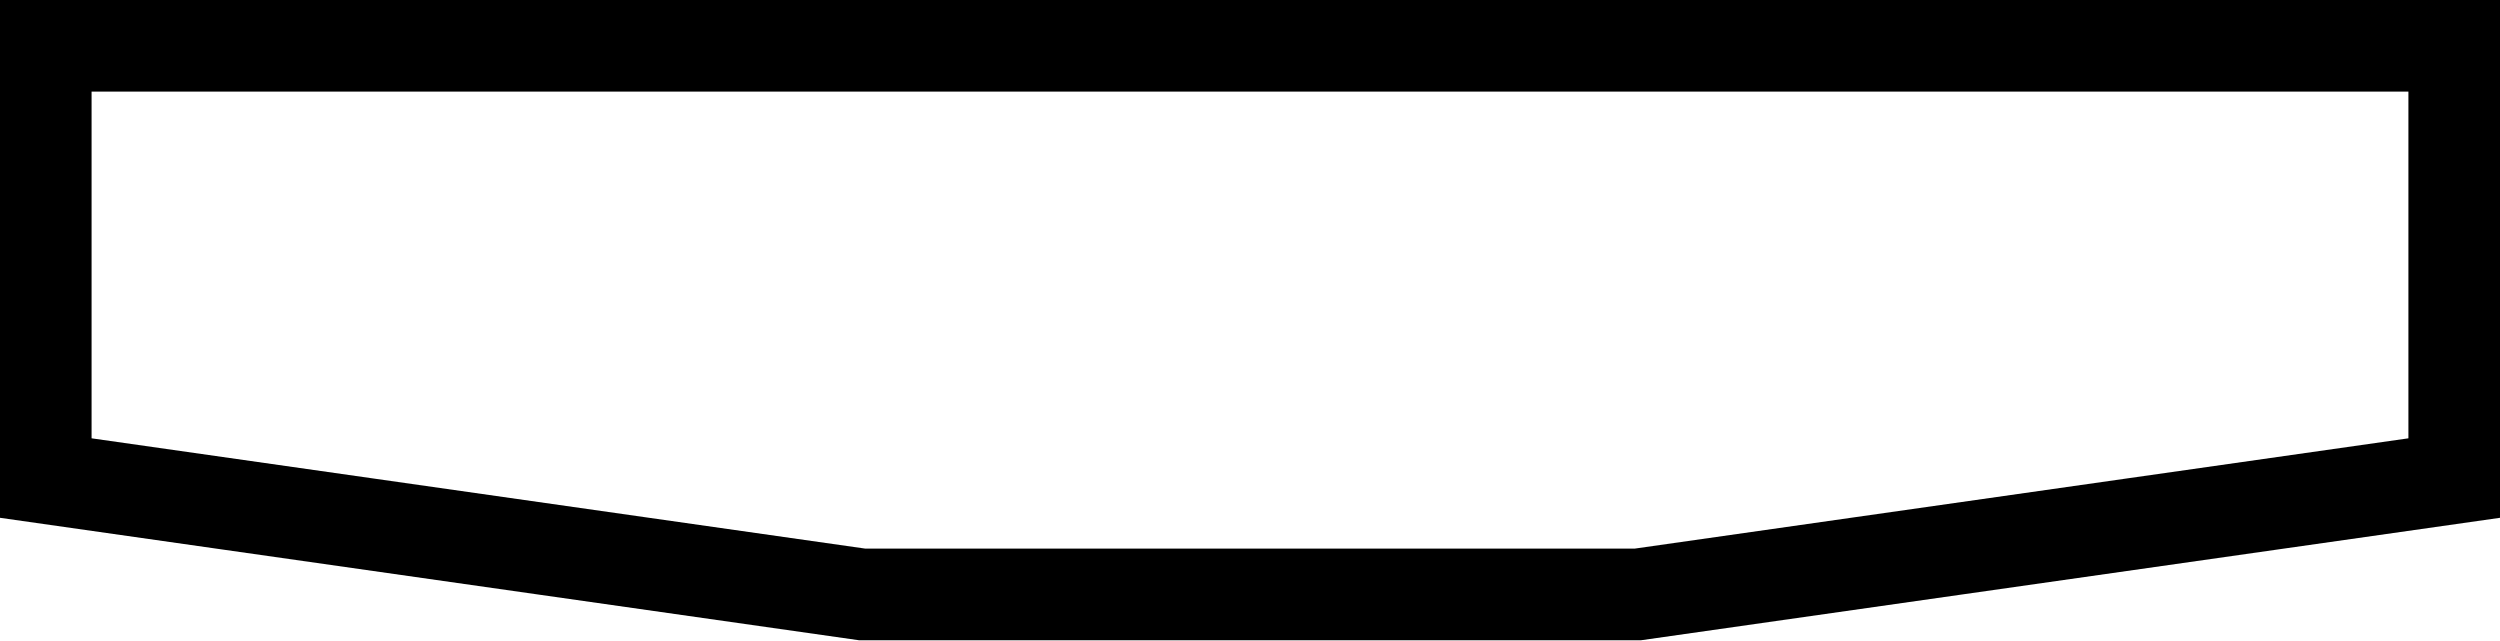
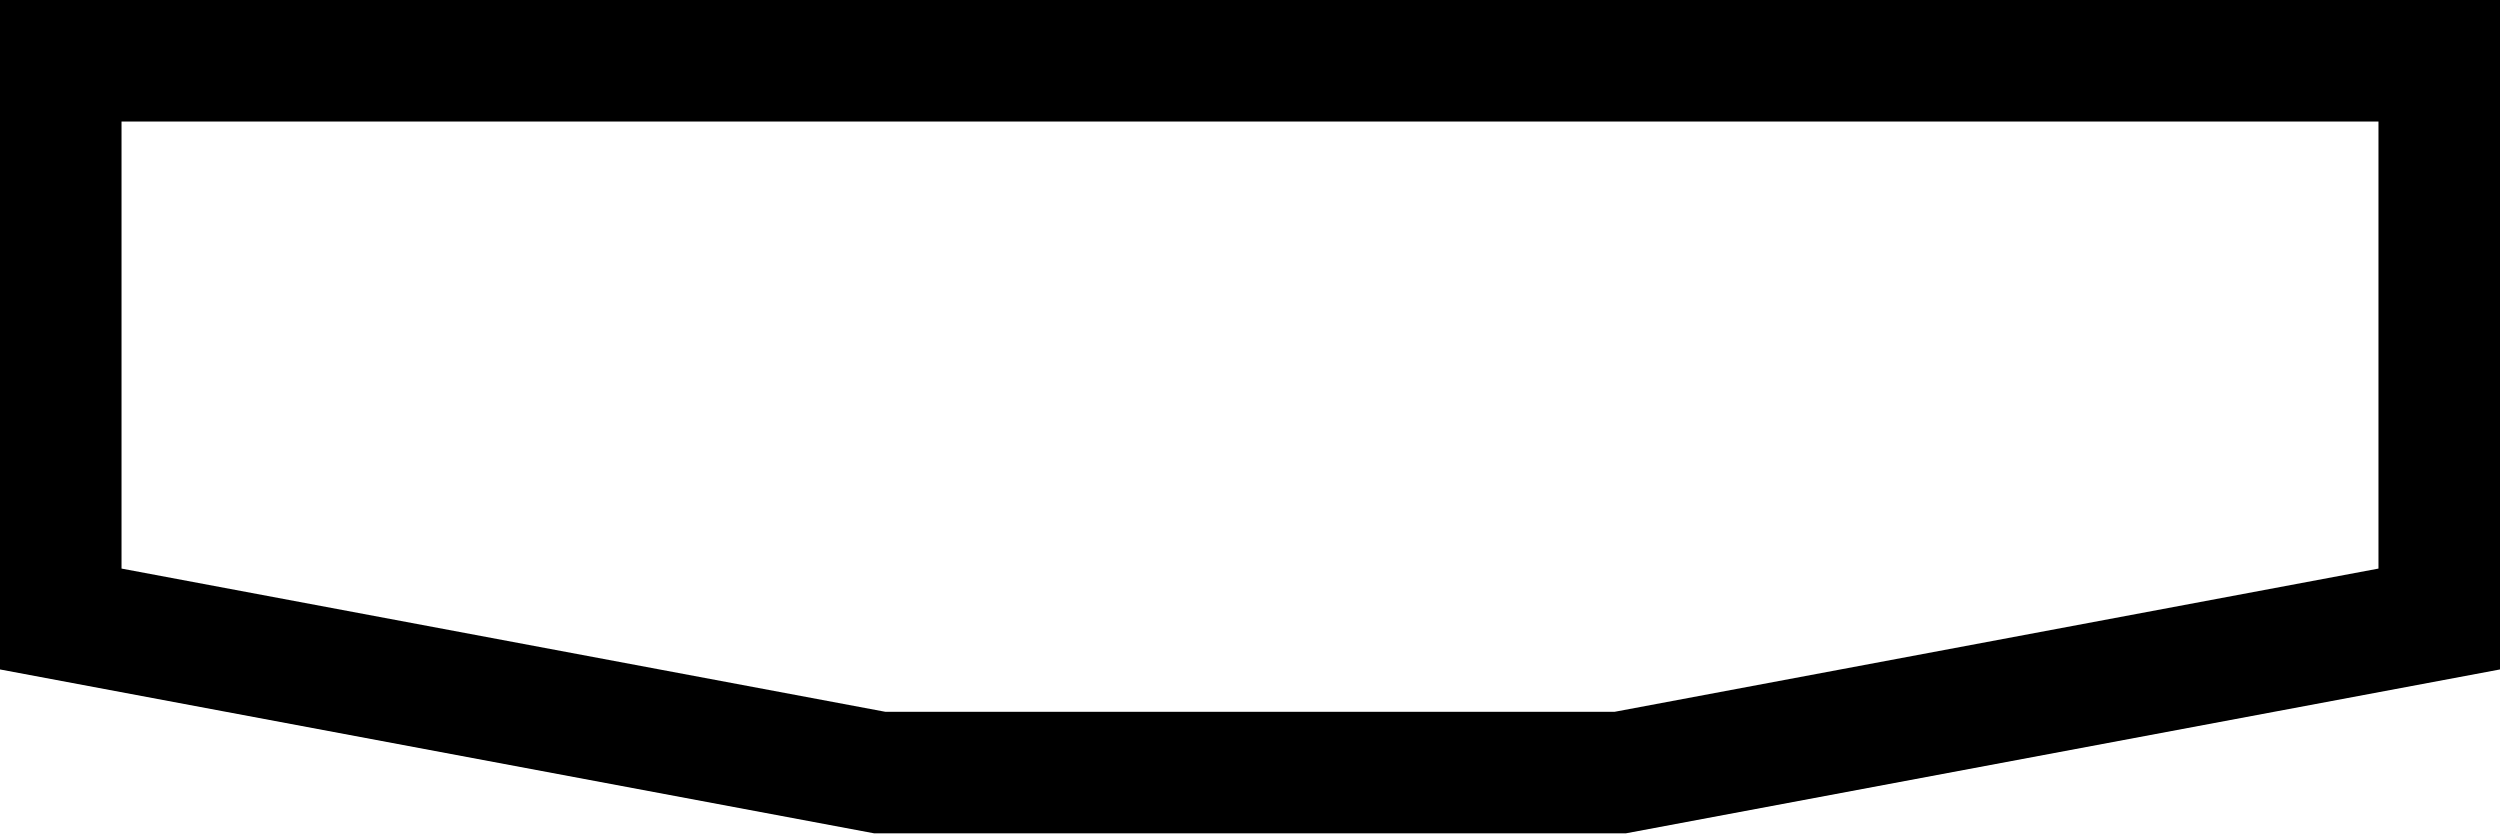
- <svg xmlns="http://www.w3.org/2000/svg" viewBox="0 0 361 92.446">
-   <path fill="none" stroke="currentColor" stroke-width="13.229" d="M6.609 6.61h347.78v62.421l-117.89 16.806h-112L6.609 69.031z" />
+ <svg xmlns="http://www.w3.org/2000/svg" viewBox="0 0 288 96">
+   <path fill="currentColor" fill-rule="evenodd" d="M0 0h288v77.12L187.3 96h-86.6L0 77.12zm14 14v51.5L102 82h84l88-16.5V14z" />
</svg>
